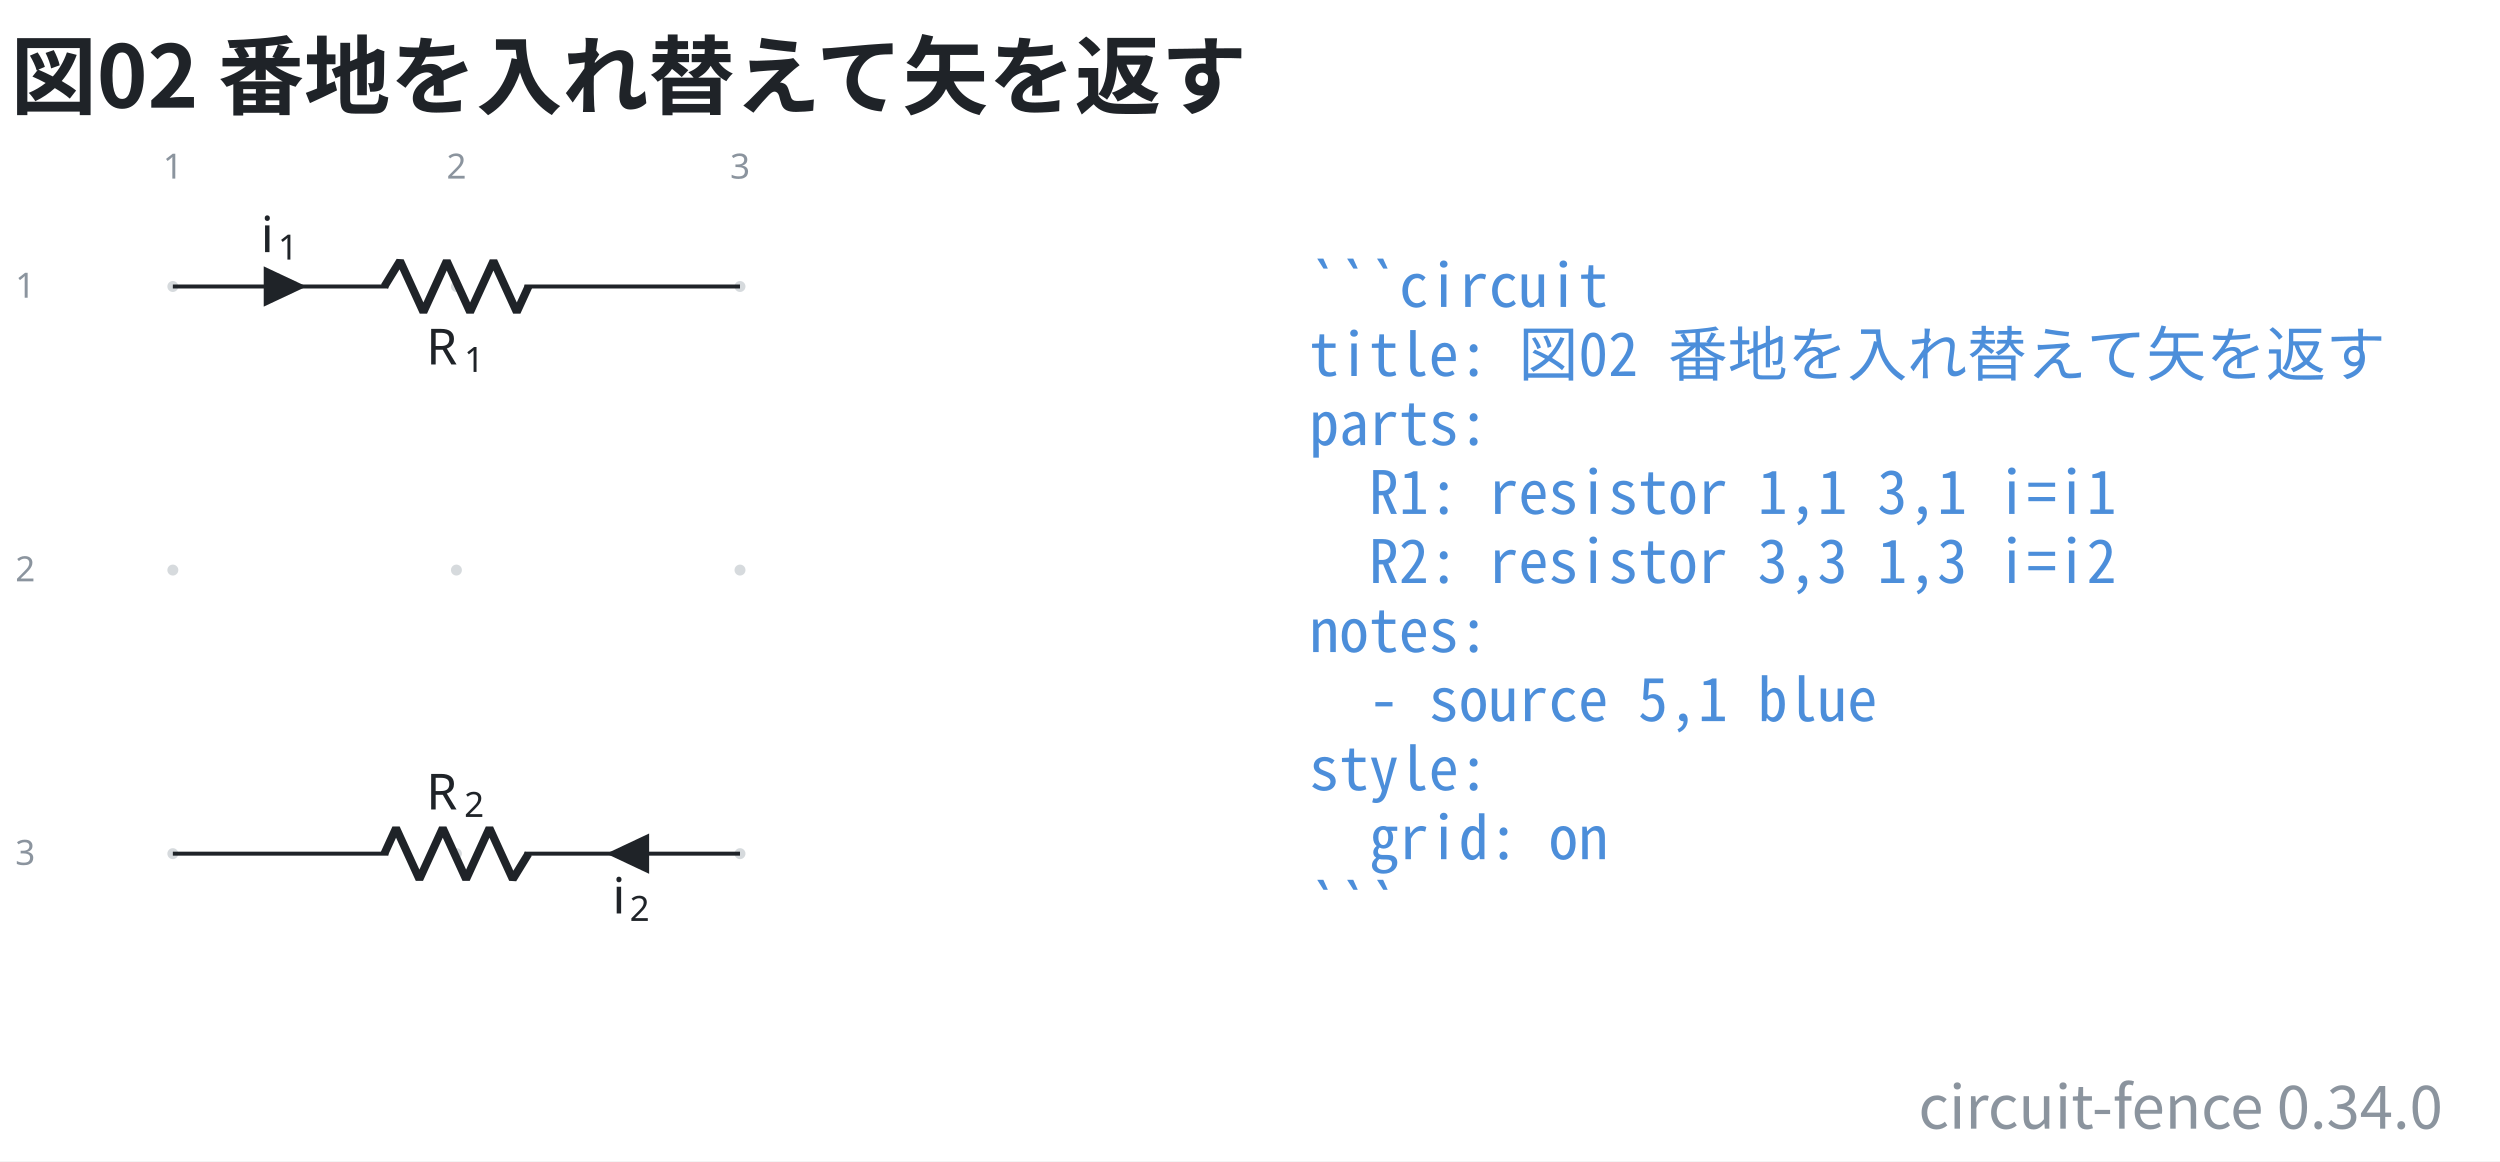
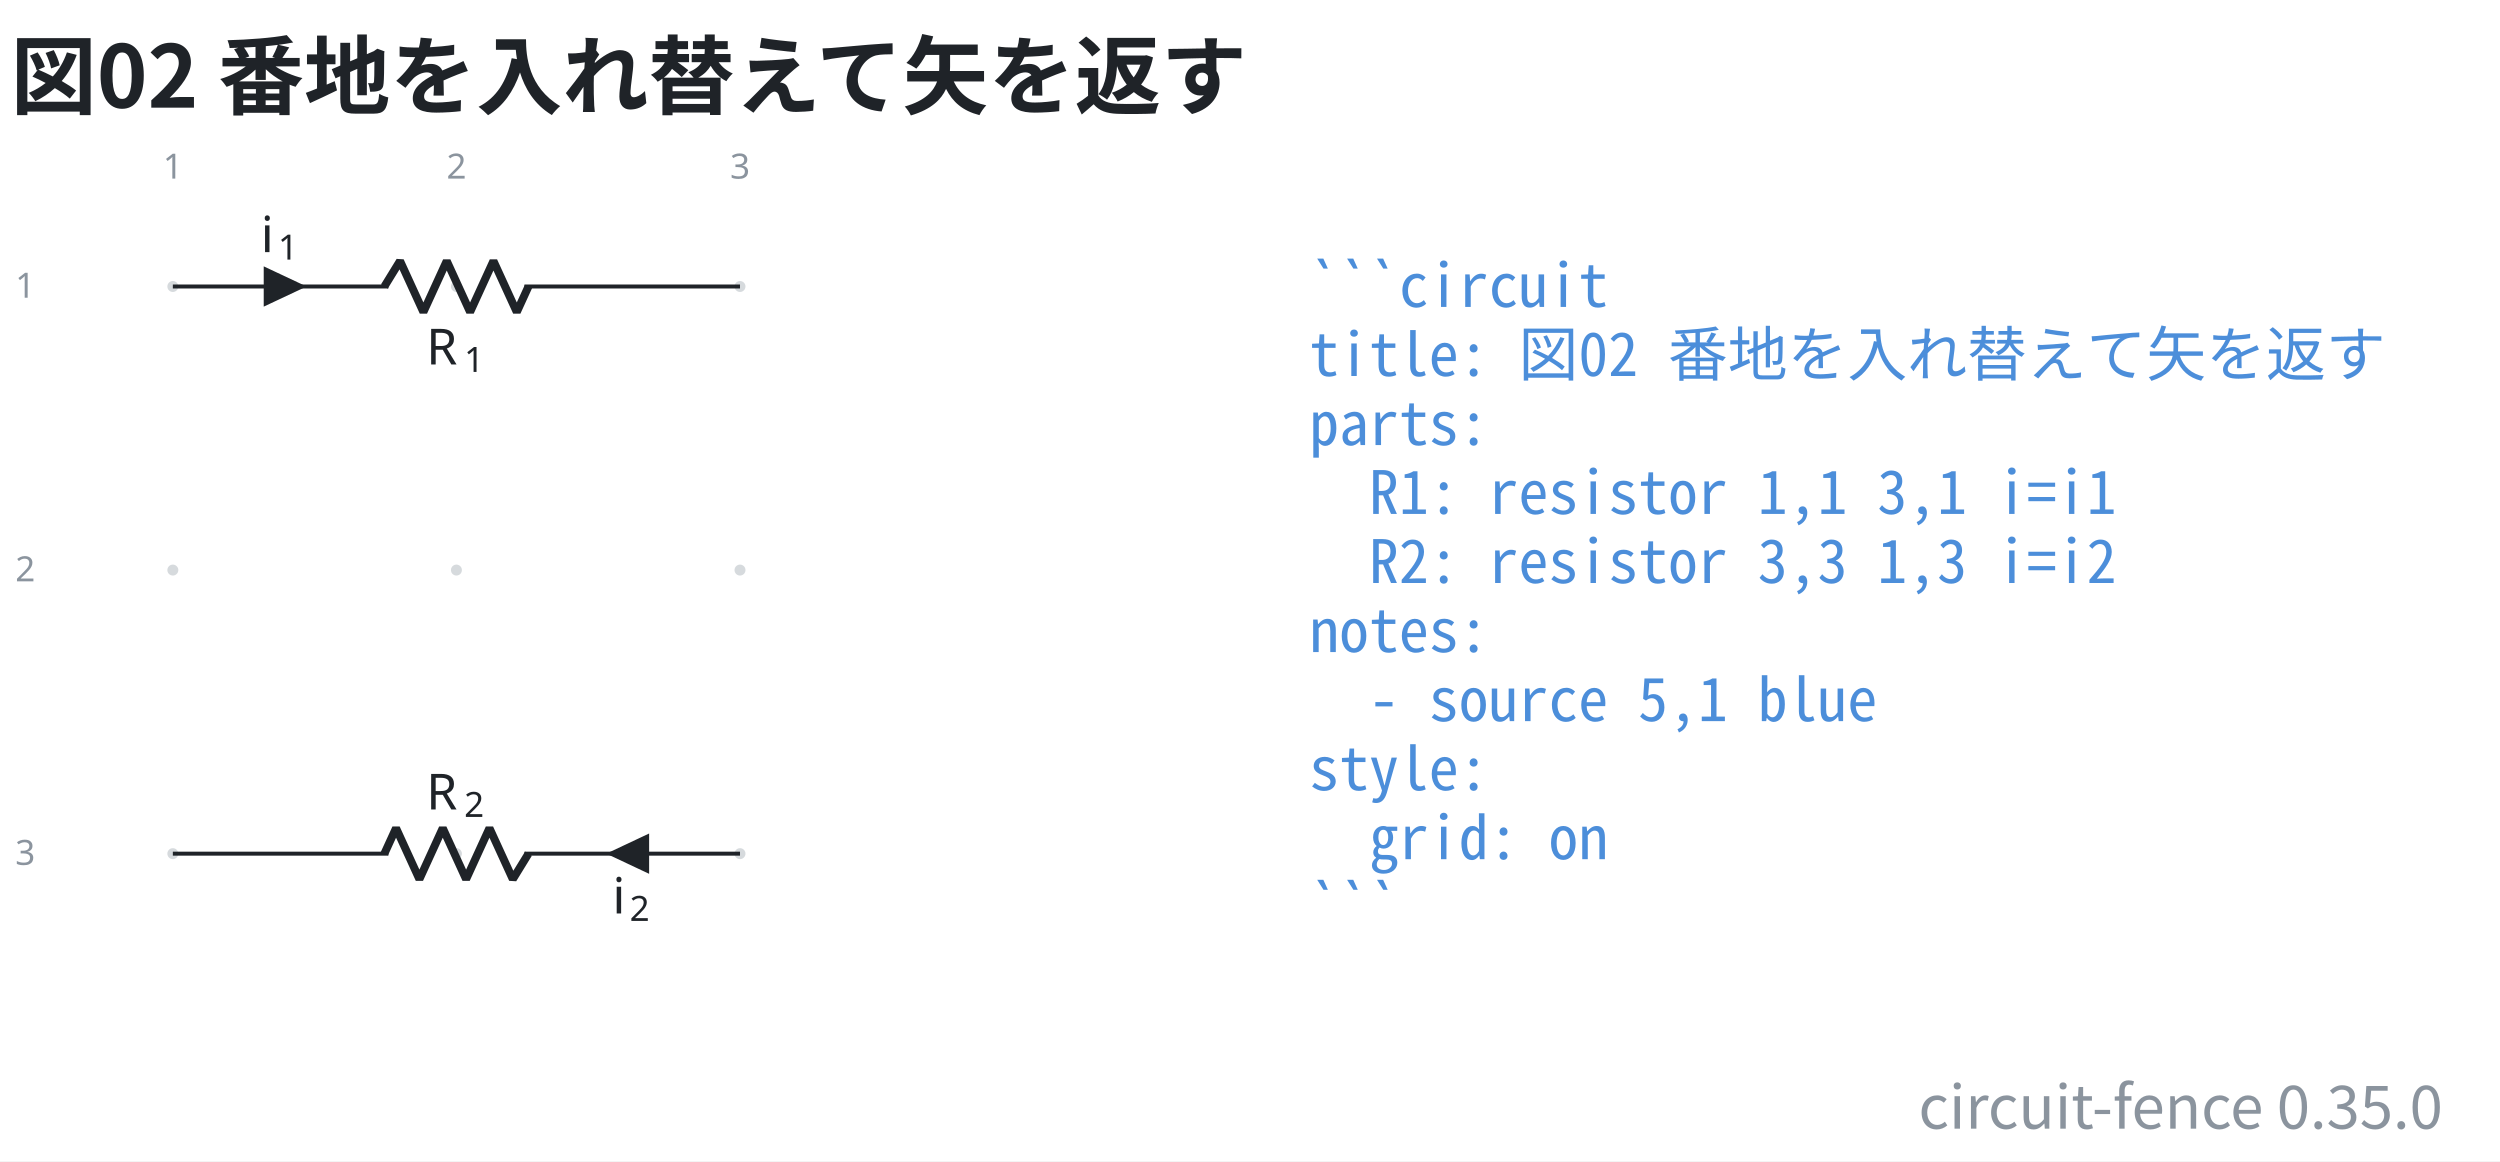
- <svg xmlns="http://www.w3.org/2000/svg" data-figure-paper="#ffffff" data-circuit-fence="0.34.0" fill="#1f2328" width="668.883" height="310.704" viewBox="-72 -72 501.663 233.028">
+ <svg xmlns="http://www.w3.org/2000/svg" data-figure-paper="#ffffff" data-circuit-fence="0.35.0" fill="#1f2328" width="668.883" height="310.704" viewBox="-72 -72 501.663 233.028">
  <rect x="-72" y="-72" width="501.663" height="233.028" fill="#ffffff" />
  <g stroke="#1f2328" stroke-miterlimit="10" stroke-width=".8">
    <path fill="#8b949e" fill-opacity=".35" stroke="none" stroke-opacity=".35" d="M-36.218-14.511a1.1 1.1 0 1 0-2.2 0 1.1 1.1 0 0 0 2.2 0M-36.218 42.394a1.1 1.1 0 1 0-2.2 0 1.1 1.1 0 0 0 2.2 0M-36.218 99.3a1.1 1.1 0 1 0-2.2 0 1.1 1.1 0 0 0 2.2 0M20.688-14.511a1.1 1.1 0 1 0-2.2 0 1.1 1.1 0 0 0 2.2 0M20.688 42.394a1.1 1.1 0 1 0-2.2 0 1.1 1.1 0 0 0 2.2 0M20.688 99.3a1.1 1.1 0 1 0-2.2 0 1.1 1.1 0 0 0 2.2 0M77.593-14.511a1.1 1.1 0 1 0-2.2 0 1.1 1.1 0 0 0 2.2 0M77.593 42.394a1.1 1.1 0 1 0-2.2 0 1.1 1.1 0 0 0 2.2 0M77.593 99.3a1.1 1.1 0 1 0-2.2 0 1.1 1.1 0 0 0 2.2 0m-1.1 0" />
    <g fill="#8b949e" stroke="#8b949e">
      <text x="-37.318" y="-14.511" fill="#8b949e" stroke="none" font-family="cmr7" font-size="7" transform="translate(-1.993 -21.645)">1</text>
    </g>
    <g fill="#8b949e" stroke="#8b949e">
      <text x="-37.318" y="-14.511" fill="#8b949e" stroke="none" font-family="cmr7" font-size="7" transform="translate(54.912 -21.645)">2</text>
    </g>
    <g fill="#8b949e" stroke="#8b949e">
      <text x="-37.318" y="-14.511" fill="#8b949e" stroke="none" font-family="cmr7" font-size="7" transform="translate(111.818 -21.645)">3</text>
    </g>
    <g fill="#8b949e" stroke="#8b949e">
      <text x="-37.318" y="-14.511" fill="#8b949e" stroke="none" font-family="cmr7" font-size="7" transform="translate(-31.62 2.256)">1</text>
    </g>
    <g fill="#8b949e" stroke="#8b949e">
      <text x="-37.318" y="-14.511" fill="#8b949e" stroke="none" font-family="cmr7" font-size="7" transform="translate(-31.62 59.161)">2</text>
    </g>
    <g fill="#8b949e" stroke="#8b949e">
      <text x="-37.318" y="-14.511" fill="#8b949e" stroke="none" font-family="cmr7" font-size="7" transform="translate(-31.62 116.067)">3</text>
    </g>
    <path fill="none" d="M-37.318-14.511h.4m-.4 0H5.93m27.315 0h43.248m-113.811 0H5.93m70.163 0h.4" />
    <g stroke-linejoin="bevel" stroke-width="1.6">
      <path fill="none" d="m5.13-14.511 3.143-5.122L12.96-9.39l4.686-10.243L22.33-9.39l4.685-10.243L31.702-9.39l2.343-5.121" />
    </g>
    <g stroke="none">
      <text x="-37.318" y="-14.511" font-family="cmmi10" font-size="10" transform="translate(50.866 15.648)">R</text>
      <text x="-29.725" y="-13.011" font-family="cmr7" font-size="7" transform="translate(50.866 15.648)">1</text>
    </g>
    <path d="M-18.681-14.511v3.414l7.255-3.414-7.255-3.415v3.415" />
    <g stroke="none">
      <text x="-37.318" y="-14.511" font-family="cmmi10" font-size="10" transform="translate(17.658 -6.9)">i</text>
      <text x="-33.873" y="-13.011" font-family="cmr7" font-size="7" transform="translate(17.658 -6.9)">1</text>
    </g>
    <path fill="none" d="M76.493 99.3h-.4m.4 0H33.245m-27.315 0h-43.248m113.811 0H33.245m-70.163 0h-.4" />
    <g stroke-linejoin="bevel" stroke-width="1.6">
      <path fill="none" d="m34.045 99.3-3.143 5.121-4.686-10.243-4.685 10.243-4.686-10.243-4.686 10.243-4.686-10.243L5.131 99.3" />
    </g>
    <g stroke="none">
      <text x="-37.318" y="-14.511" font-family="cmmi10" font-size="10" transform="translate(50.866 104.948)">R</text>
      <text x="-29.725" y="-13.011" font-family="cmr7" font-size="7" transform="translate(50.866 104.948)">2</text>
    </g>
    <path d="M57.857 99.3v-3.415L50.6 99.3l7.256 3.414V99.3" />
    <g stroke="none">
      <text x="-37.318" y="-14.511" font-family="cmmi10" font-size="10" transform="translate(88.221 125.806)">i</text>
      <text x="-33.873" y="-13.011" font-family="cmr7" font-size="7" transform="translate(88.221 125.806)">2</text>
    </g>
    <g>
      <text x="-37.318" y="-14.511" fill="#4c8eda" stroke="none" font-family="'Noto Sans Mono CJK JP',ui-monospace,'SFMono-Regular',Consolas,'Liberation Mono',monospace" font-size="12" transform="translate(228.022 4.1)" xml:space="preserve">```circuit</text>
    </g>
    <g>
      <text x="-37.318" y="-14.511" fill="#4c8eda" stroke="none" font-family="'Noto Sans Mono CJK JP',ui-monospace,'SFMono-Regular',Consolas,'Liberation Mono',monospace" font-size="12" transform="translate(228.022 17.956)" xml:space="preserve">title: 図02 番地を入れ替えて矢を返す</text>
    </g>
    <g>
      <text x="-37.318" y="-14.511" fill="#4c8eda" stroke="none" font-family="'Noto Sans Mono CJK JP',ui-monospace,'SFMono-Regular',Consolas,'Liberation Mono',monospace" font-size="12" transform="translate(228.022 31.813)" xml:space="preserve">parts:</text>
    </g>
    <g>
      <text x="-37.318" y="-14.511" fill="#4c8eda" stroke="none" font-family="'Noto Sans Mono CJK JP',ui-monospace,'SFMono-Regular',Consolas,'Liberation Mono',monospace" font-size="12" transform="translate(228.022 45.641)" xml:space="preserve">  R1: resistor 1,1 3,1 i=i1</text>
    </g>
    <g>
      <text x="-37.318" y="-14.511" fill="#4c8eda" stroke="none" font-family="'Noto Sans Mono CJK JP',ui-monospace,'SFMono-Regular',Consolas,'Liberation Mono',monospace" font-size="12" transform="translate(228.022 59.498)" xml:space="preserve">  R2: resistor 3,3 1,3 i=i2</text>
    </g>
    <g>
      <text x="-37.318" y="-14.511" fill="#4c8eda" stroke="none" font-family="'Noto Sans Mono CJK JP',ui-monospace,'SFMono-Regular',Consolas,'Liberation Mono',monospace" font-size="12" transform="translate(228.022 73.354)" xml:space="preserve">notes:</text>
    </g>
    <g>
      <text x="-37.318" y="-14.511" fill="#4c8eda" stroke="none" font-family="'Noto Sans Mono CJK JP',ui-monospace,'SFMono-Regular',Consolas,'Liberation Mono',monospace" font-size="12" transform="translate(228.022 87.21)" xml:space="preserve">  - source 5,1 blue</text>
    </g>
    <g>
      <text x="-37.318" y="-14.511" fill="#4c8eda" stroke="none" font-family="'Noto Sans Mono CJK JP',ui-monospace,'SFMono-Regular',Consolas,'Liberation Mono',monospace" font-size="12" transform="translate(228.022 101.067)" xml:space="preserve">style:</text>
    </g>
    <g>
      <text x="-37.318" y="-14.511" fill="#4c8eda" stroke="none" font-family="'Noto Sans Mono CJK JP',ui-monospace,'SFMono-Regular',Consolas,'Liberation Mono',monospace" font-size="12" transform="translate(228.022 114.924)" xml:space="preserve">  grid: on</text>
    </g>
    <g>
      <text x="-37.318" y="-14.511" fill="#4c8eda" stroke="none" font-family="'Noto Sans Mono CJK JP',ui-monospace,'SFMono-Regular',Consolas,'Liberation Mono',monospace" font-size="12" transform="translate(228.022 128.751)" xml:space="preserve">```</text>
    </g>
    <g>
      <text x="-37.318" y="-14.511" fill="#1f2328" stroke="none" font-family="'Noto Sans CJK JP','Noto Sans JP','Hiragino Sans','Yu Gothic',sans-serif" font-size="17.28" transform="translate(-32.552 -35.889)" font-weight="bold">図02 番地を入れ替えて矢を返す</text>
    </g>
    <g>
-       <text x="-37.318" y="-14.511" fill="#8b949e" stroke="none" font-family="'Noto Sans CJK JP','Noto Sans JP','Hiragino Sans','Yu Gothic',sans-serif" font-size="12" transform="translate(455.502 168.996)" text-anchor="end">circuit-fence 0.34.0</text>
+       <text x="-37.318" y="-14.511" fill="#8b949e" stroke="none" font-family="'Noto Sans CJK JP','Noto Sans JP','Hiragino Sans','Yu Gothic',sans-serif" font-size="12" transform="translate(455.502 168.996)" text-anchor="end">circuit-fence 0.35.0</text>
    </g>
  </g>
</svg>
